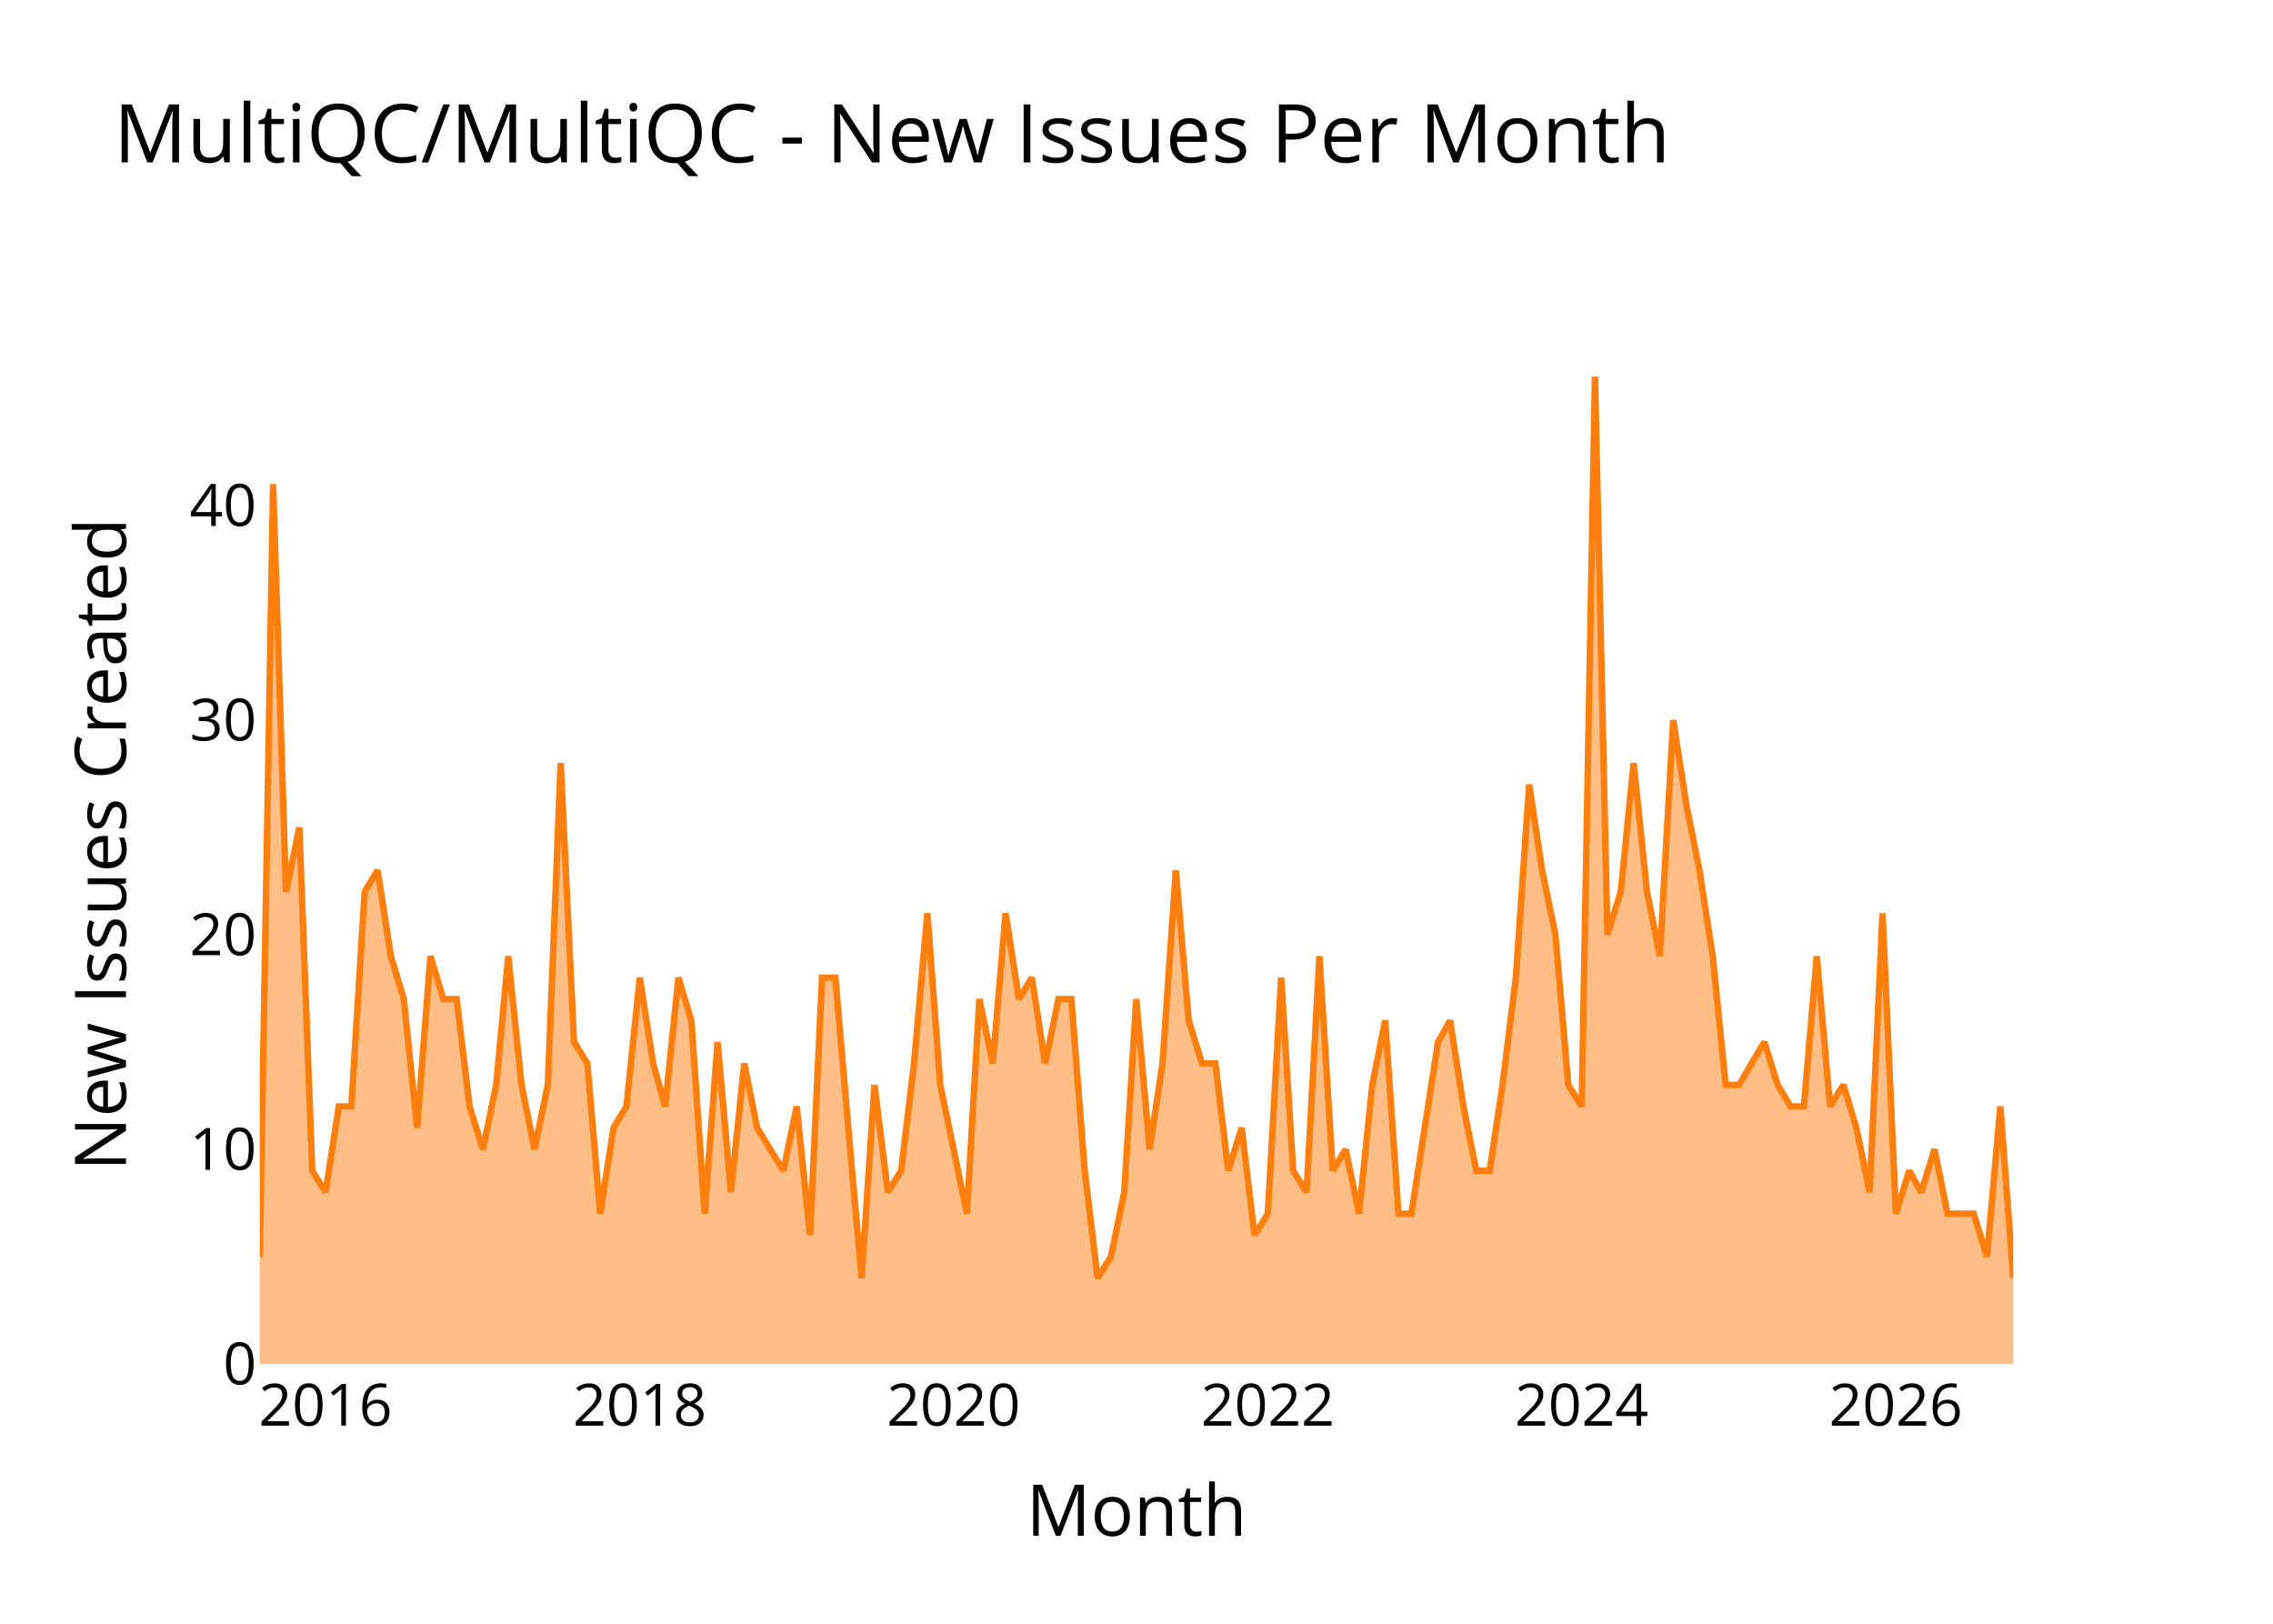
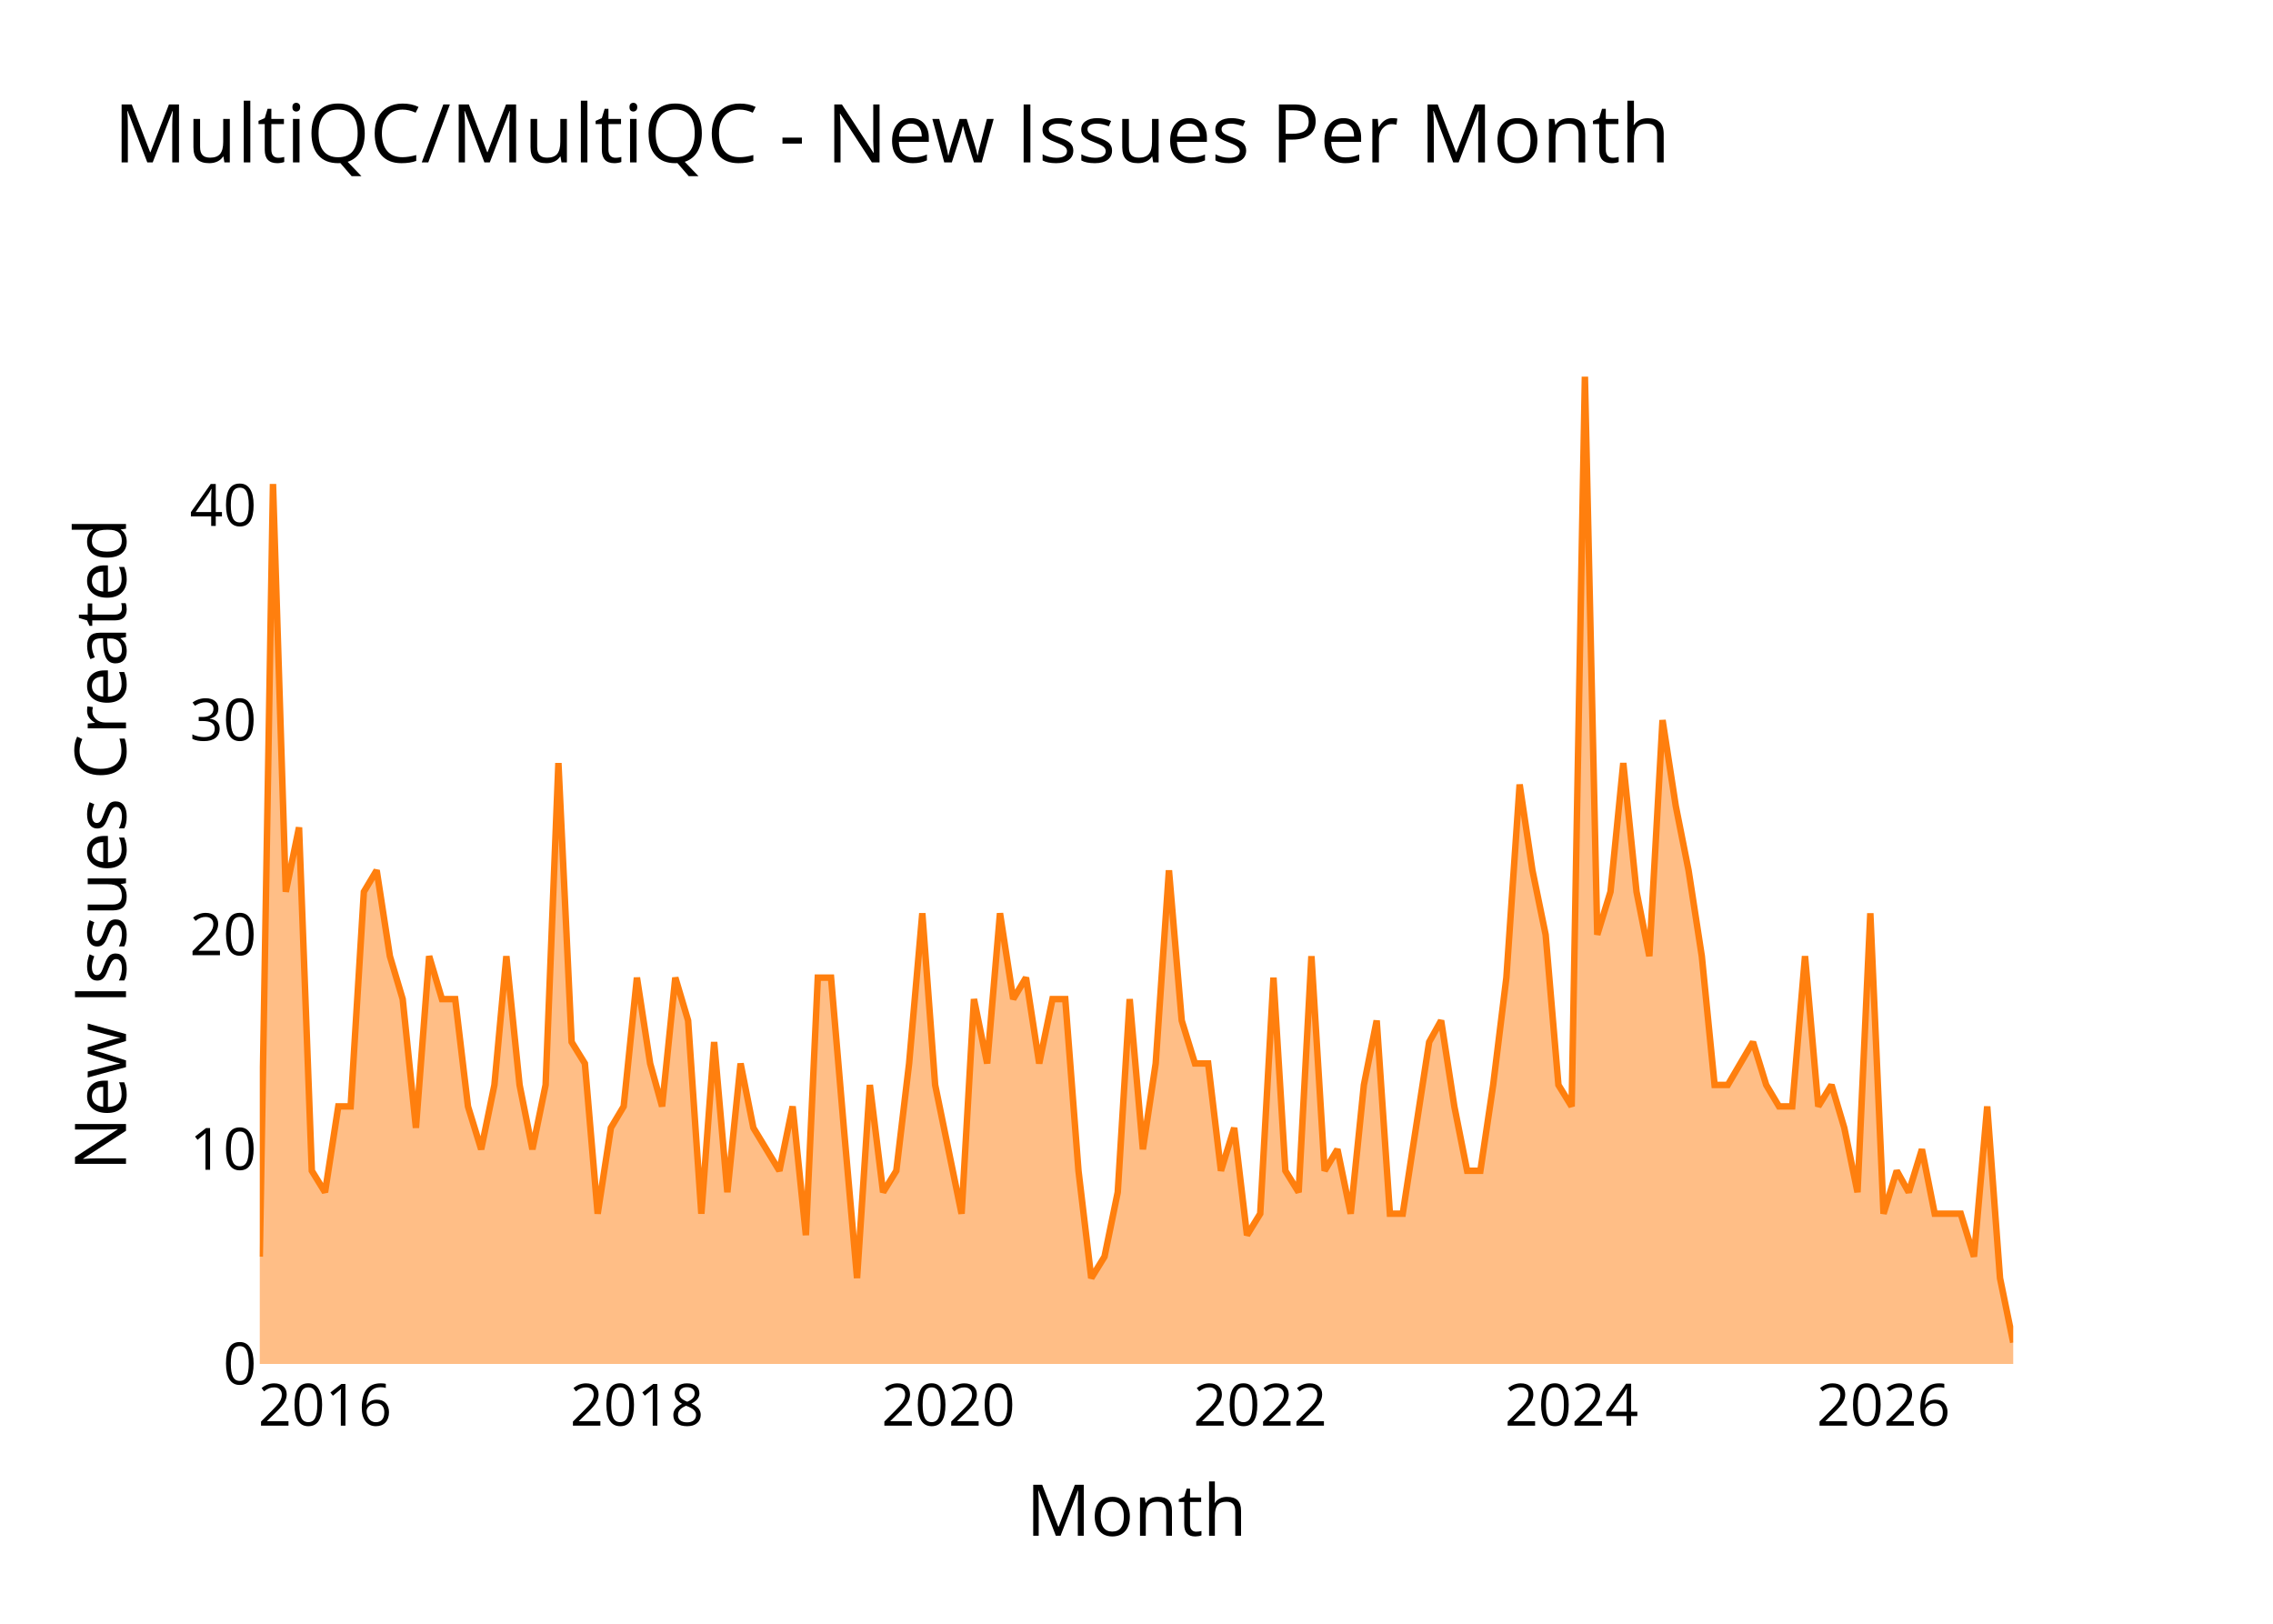
<svg xmlns="http://www.w3.org/2000/svg" class="main-svg" width="700" height="500" style="" viewBox="0 0 700 500">
  <rect x="0" y="0" width="700" height="500" style="fill: rgb(0, 0, 0); fill-opacity: 0;" />
-   <defs id="defs-283462">
+   <defs id="defs-017861">
    <g class="clips">
-       <clipPath id="clip283462xyplot" class="plotclip">
+       <clipPath id="clip017861xyplot" class="plotclip">
        <rect width="540" height="320" />
      </clipPath>
-       <clipPath class="axesclip" id="clip283462x">
+       <clipPath class="axesclip" id="clip017861x">
        <rect x="80" y="0" width="540" height="500" />
      </clipPath>
-       <clipPath class="axesclip" id="clip283462y">
+       <clipPath class="axesclip" id="clip017861y">
        <rect x="0" y="100" width="700" height="320" />
      </clipPath>
-       <clipPath class="axesclip" id="clip283462xy">
+       <clipPath class="axesclip" id="clip017861xy">
        <rect x="80" y="100" width="540" height="320" />
      </clipPath>
    </g>
    <g class="gradients" />
    <g class="patterns" />
  </defs>
  <g class="bglayer">
    <rect class="bg" x="80" y="100" width="540" height="320" style="fill: rgb(0, 0, 0); fill-opacity: 0; stroke-width: 0;" />
  </g>
  <g class="layer-below">
    <g class="imagelayer" />
    <g class="shapelayer" />
  </g>
  <g class="cartesianlayer">
    <g class="subplot xy">
      <g class="layer-subplot">
        <g class="shapelayer" />
        <g class="imagelayer" />
      </g>
      <g class="minor-gridlayer">
        <g class="x" />
        <g class="y" />
      </g>
      <g class="gridlayer">
        <g class="x">
-           <path class="xgrid crisp" transform="translate(100.25,0)" d="M0,100v320" style="stroke: rgb(255, 255, 255); stroke-opacity: 1; stroke-width: 1px;" />
-           <path class="xgrid crisp" transform="translate(197.03,0)" d="M0,100v320" style="stroke: rgb(255, 255, 255); stroke-opacity: 1; stroke-width: 1px;" />
-           <path class="xgrid crisp" transform="translate(293.67,0)" d="M0,100v320" style="stroke: rgb(255, 255, 255); stroke-opacity: 1; stroke-width: 1px;" />
-           <path class="xgrid crisp" transform="translate(390.44,0)" d="M0,100v320" style="stroke: rgb(255, 255, 255); stroke-opacity: 1; stroke-width: 1px;" />
-           <path class="xgrid crisp" transform="translate(487.09,0)" d="M0,100v320" style="stroke: rgb(255, 255, 255); stroke-opacity: 1; stroke-width: 1px;" />
-           <path class="xgrid crisp" transform="translate(583.86,0)" d="M0,100v320" style="stroke: rgb(255, 255, 255); stroke-opacity: 1; stroke-width: 1px;" />
+           <path class="xgrid crisp" transform="translate(100.1,0)" d="M0,100v320" style="stroke: rgb(255, 255, 255); stroke-opacity: 1; stroke-width: 1px;" />
+           <path class="xgrid crisp" transform="translate(196.15,0)" d="M0,100v320" style="stroke: rgb(255, 255, 255); stroke-opacity: 1; stroke-width: 1px;" />
+           <path class="xgrid crisp" transform="translate(292.06,0)" d="M0,100v320" style="stroke: rgb(255, 255, 255); stroke-opacity: 1; stroke-width: 1px;" />
+           <path class="xgrid crisp" transform="translate(388.1,0)" d="M0,100v320" style="stroke: rgb(255, 255, 255); stroke-opacity: 1; stroke-width: 1px;" />
+           <path class="xgrid crisp" transform="translate(484.01,0)" d="M0,100v320" style="stroke: rgb(255, 255, 255); stroke-opacity: 1; stroke-width: 1px;" />
+           <path class="xgrid crisp" transform="translate(580.06,0)" d="M0,100v320" style="stroke: rgb(255, 255, 255); stroke-opacity: 1; stroke-width: 1px;" />
        </g>
        <g class="y">
          <path class="ygrid crisp" transform="translate(0,353.91)" d="M80,0h540" style="stroke: rgb(255, 255, 255); stroke-opacity: 1; stroke-width: 1px;" />
          <path class="ygrid crisp" transform="translate(0,287.83)" d="M80,0h540" style="stroke: rgb(255, 255, 255); stroke-opacity: 1; stroke-width: 1px;" />
          <path class="ygrid crisp" transform="translate(0,221.74)" d="M80,0h540" style="stroke: rgb(255, 255, 255); stroke-opacity: 1; stroke-width: 1px;" />
          <path class="ygrid crisp" transform="translate(0,155.65)" d="M80,0h540" style="stroke: rgb(255, 255, 255); stroke-opacity: 1; stroke-width: 1px;" />
        </g>
      </g>
      <g class="zerolinelayer">
        <path class="yzl zl crisp" transform="translate(0,420)" d="M80,0h540" style="stroke: rgb(255, 255, 255); stroke-opacity: 1; stroke-width: 2px;" />
      </g>
      <g class="layer-between">
        <g class="shapelayer" />
        <g class="imagelayer" />
      </g>
      <path class="xlines-below" />
      <path class="ylines-below" />
      <g class="overlines-below" />
      <g class="xaxislayer-below" />
      <g class="yaxislayer-below" />
      <g class="overaxes-below" />
      <g class="overplot">
-         <g class="xy" transform="translate(80,100)" clip-path="url(#clip283462xyplot)">
+         <g class="xy" transform="translate(80,100)" clip-path="url(#clip017861xyplot)">
          <g class="scatterlayer mlayer">
-             <g class="trace scatter trace72582e" style="stroke-miterlimit: 2;">
+             <g class="trace scatter trace2dc040" style="stroke-miterlimit: 2;">
              <g class="fills">
                <g>
-                   <path class="js-fill" d="M540,320L0,320L0,286.96L4.1,49.04L8.08,174.61L12.18,154.78L16.15,260.52L20.25,267.13L24.36,240.7L28.2,240.7L32.3,174.61L36.27,168L40.38,194.43L44.35,207.65L48.45,247.3L52.56,194.43L56.53,207.65L60.63,207.65L64.6,240.7L68.71,253.91L72.81,234.09L76.52,194.43L80.62,234.09L84.59,253.91L88.7,234.09L92.67,134.96L96.77,220.87L100.88,227.48L104.85,273.74L108.95,247.3L112.92,240.7L117.03,201.04L121.13,227.48L124.84,240.7L128.94,201.04L132.91,214.26L137.02,273.74L140.99,220.87L145.09,267.13L149.2,227.48L153.17,247.3L161.25,260.52L165.35,240.7L169.45,280.35L173.16,201.04L177.26,201.04L181.24,247.3L185.34,293.57L189.31,234.09L193.42,267.13L197.52,260.52L201.49,227.48L205.59,181.22L209.57,234.09L213.67,253.91L217.77,273.74L221.61,207.65L225.72,227.48L229.69,181.22L233.79,207.65L237.76,201.04L241.87,227.48L245.97,207.65L249.94,207.65L254.05,260.52L258.02,293.57L262.12,286.96L266.23,267.13L269.93,207.65L274.04,253.91L278.01,227.48L282.11,168L286.08,214.26L290.19,227.48L294.29,227.48L298.26,260.52L302.37,247.3L306.34,280.35L310.44,273.74L314.55,201.04L318.25,260.52L322.36,267.13L326.33,194.43L330.43,260.52L334.41,253.91L338.51,273.74L342.61,234.09L346.58,214.26L350.69,273.74L354.66,273.74L358.76,247.3L362.87,220.87L366.58,214.26L370.68,240.7L374.65,260.52L378.75,260.52L382.73,234.09L386.83,201.04L390.93,141.57L394.91,168L399.01,187.83L402.98,234.09L407.09,240.7L411.19,16L415.03,187.83L419.13,174.61L423.1,134.96L427.21,174.61L431.18,194.43L435.28,121.74L439.39,148.17L443.36,168L447.46,194.43L451.43,234.09L455.54,234.09L463.35,220.87L467.45,234.09L471.42,240.7L475.53,240.7L479.5,194.43L483.6,240.7L487.71,234.09L491.68,247.3L495.78,267.13L499.75,181.22L503.86,273.74L507.96,260.52L511.67,267.13L515.77,253.91L519.75,273.74L527.82,273.74L531.92,286.96L536.03,240.7L540,293.57" style="fill: rgb(255, 127, 14); fill-opacity: 0.5; stroke-width: 0;" />
+                   <path class="js-fill" d="M540,320L0,320L0,286.96L4.07,49.04L8.01,174.61L12.09,154.78L16.03,260.52L20.1,267.13L24.18,240.7L27.99,240.7L32.06,174.61L36,168L40.07,194.43L44.01,207.65L48.09,247.3L52.16,194.43L56.1,207.65L60.18,207.65L64.12,240.7L68.19,253.91L72.26,234.09L75.94,194.43L80.01,234.09L83.96,253.91L88.03,234.09L91.97,134.96L96.04,220.87L100.12,227.48L104.06,273.74L108.13,247.3L112.07,240.7L116.15,201.04L120.22,227.48L123.9,240.7L127.97,201.04L131.91,214.26L135.99,273.74L139.93,220.87L144,267.13L148.07,227.48L152.01,247.3L160.03,260.52L164.1,240.7L168.18,280.35L171.85,201.04L175.93,201.04L179.87,247.3L183.94,293.57L187.88,234.09L191.96,267.13L196.03,260.52L199.97,227.48L204.04,181.22L207.99,234.09L212.06,253.91L216.13,273.74L219.94,207.65L224.01,227.48L227.96,181.22L232.03,207.65L235.97,201.04L240.04,227.48L244.12,207.65L248.06,207.65L252.13,260.52L256.07,293.57L260.15,286.96L264.22,267.13L267.9,207.65L271.97,253.91L275.91,227.48L279.99,168L283.93,214.26L288,227.48L292.07,227.48L296.01,260.52L300.09,247.3L304.03,280.35L308.1,273.74L312.18,201.04L315.85,260.52L319.93,267.13L323.87,194.43L327.94,260.52L331.88,253.91L335.96,273.74L340.03,234.09L343.97,214.26L348.04,273.74L351.99,273.74L356.06,247.3L360.13,220.87L363.81,214.26L367.88,240.7L371.82,260.52L375.9,260.52L379.84,234.09L383.91,201.04L387.99,141.57L391.93,168L396,187.83L399.94,234.09L404.01,240.7L408.09,16L411.9,187.83L415.97,174.61L419.91,134.96L423.99,174.61L427.93,194.43L432,121.74L436.07,148.17L440.01,168L444.09,194.43L448.03,234.09L452.1,234.09L459.85,220.87L463.93,234.09L467.87,240.7L471.94,240.7L475.88,194.43L479.96,240.7L484.03,234.09L487.97,247.3L492.04,267.13L495.99,181.22L500.06,273.74L504.13,260.52L507.81,267.13L511.88,253.91L515.82,273.74L523.84,273.74L527.91,286.96L531.99,240.7L535.93,293.57L540,313.39" style="fill: rgb(255, 127, 14); fill-opacity: 0.5; stroke-width: 0;" />
                </g>
              </g>
              <g class="errorbars" />
              <g class="lines">
-                 <path class="js-line" d="M0,286.96L4.1,49.04L8.08,174.61L12.18,154.78L16.15,260.52L20.25,267.13L24.36,240.7L28.2,240.7L32.3,174.61L36.27,168L40.38,194.43L44.35,207.65L48.45,247.3L52.56,194.43L56.53,207.65L60.63,207.65L64.6,240.7L68.71,253.91L72.81,234.09L76.52,194.43L80.62,234.09L84.59,253.91L88.7,234.09L92.67,134.96L96.77,220.87L100.88,227.48L104.85,273.74L108.95,247.3L112.92,240.7L117.03,201.04L121.13,227.48L124.84,240.7L128.94,201.04L132.91,214.26L137.02,273.74L140.99,220.87L145.09,267.13L149.2,227.48L153.17,247.3L161.25,260.52L165.35,240.7L169.45,280.35L173.16,201.04L177.26,201.04L181.24,247.3L185.34,293.57L189.31,234.09L193.42,267.13L197.52,260.52L201.49,227.48L205.59,181.22L209.57,234.09L213.67,253.91L217.77,273.74L221.61,207.65L225.72,227.48L229.69,181.22L233.79,207.65L237.76,201.04L241.87,227.48L245.97,207.65L249.94,207.65L254.05,260.52L258.02,293.57L262.12,286.96L266.23,267.13L269.93,207.65L274.04,253.91L278.01,227.48L282.11,168L286.08,214.26L290.19,227.48L294.29,227.48L298.26,260.52L302.37,247.3L306.34,280.35L310.44,273.74L314.55,201.04L318.25,260.52L322.36,267.13L326.33,194.43L330.43,260.52L334.41,253.91L338.51,273.74L342.61,234.09L346.58,214.26L350.69,273.74L354.66,273.74L358.76,247.3L362.87,220.87L366.58,214.26L370.68,240.7L374.65,260.52L378.75,260.52L382.73,234.09L386.83,201.04L390.93,141.57L394.91,168L399.01,187.83L402.98,234.09L407.09,240.7L411.19,16L415.03,187.83L419.13,174.61L423.1,134.96L427.21,174.61L431.18,194.43L435.28,121.74L439.39,148.17L443.36,168L447.46,194.43L451.43,234.09L455.54,234.09L463.35,220.87L467.45,234.09L471.42,240.7L475.53,240.7L479.5,194.43L483.6,240.7L487.71,234.09L491.68,247.3L495.78,267.13L499.75,181.22L503.86,273.74L507.96,260.52L511.67,267.13L515.77,253.91L519.75,273.74L527.82,273.74L531.92,286.96L536.03,240.7L540,293.57" style="vector-effect: none; fill: none; stroke: rgb(255, 127, 14); stroke-opacity: 1; stroke-width: 2px; opacity: 1;" />
+                 <path class="js-line" d="M0,286.96L4.07,49.04L8.01,174.61L12.09,154.78L16.03,260.52L20.1,267.13L24.18,240.7L27.99,240.7L32.06,174.61L36,168L40.07,194.43L44.01,207.65L48.09,247.3L52.16,194.43L56.1,207.65L60.18,207.65L64.12,240.7L68.19,253.91L72.26,234.09L75.94,194.43L80.01,234.09L83.96,253.91L88.03,234.09L91.97,134.96L96.04,220.87L100.12,227.48L104.06,273.74L108.13,247.3L112.07,240.7L116.15,201.04L120.22,227.48L123.9,240.7L127.97,201.04L131.91,214.26L135.99,273.74L139.93,220.87L144,267.13L148.07,227.48L152.01,247.3L160.03,260.52L164.1,240.7L168.18,280.35L171.85,201.04L175.93,201.04L179.87,247.3L183.94,293.57L187.88,234.09L191.96,267.13L196.03,260.52L199.97,227.48L204.04,181.22L207.99,234.09L212.06,253.91L216.13,273.74L219.94,207.65L224.01,227.48L227.96,181.22L232.03,207.65L235.97,201.04L240.04,227.48L244.12,207.65L248.06,207.65L252.13,260.52L256.07,293.57L260.15,286.96L264.22,267.13L267.9,207.65L271.97,253.91L275.91,227.48L279.99,168L283.93,214.26L288,227.48L292.07,227.48L296.01,260.52L300.09,247.3L304.03,280.35L308.1,273.74L312.18,201.04L315.85,260.52L319.93,267.13L323.87,194.43L327.94,260.52L331.88,253.91L335.96,273.74L340.03,234.09L343.97,214.26L348.04,273.74L351.99,273.74L356.06,247.3L360.13,220.87L363.81,214.26L367.88,240.7L371.82,260.52L375.9,260.52L379.84,234.09L383.91,201.04L387.99,141.57L391.93,168L396,187.83L399.94,234.09L404.01,240.7L408.09,16L411.9,187.83L415.97,174.61L419.91,134.96L423.99,174.61L427.93,194.43L432,121.74L436.07,148.17L440.01,168L444.09,194.43L448.03,234.09L452.1,234.09L459.85,220.87L463.93,234.09L467.87,240.7L471.94,240.7L475.88,194.43L479.96,240.7L484.03,234.09L487.97,247.3L492.04,267.13L495.99,181.22L500.06,273.74L504.13,260.52L507.81,267.13L511.88,253.91L515.82,273.74L523.84,273.74L527.91,286.96L531.99,240.7L535.93,293.57L540,313.39" style="vector-effect: none; fill: none; stroke: rgb(255, 127, 14); stroke-opacity: 1; stroke-width: 2px; opacity: 1;" />
              </g>
              <g class="points" />
              <g class="text" />
            </g>
          </g>
        </g>
      </g>
      <g class="zerolinelayer-above" />
      <path class="xlines-above crisp" d="M0,0" style="fill: none;" />
      <path class="ylines-above crisp" d="M0,0" style="fill: none;" />
      <g class="overlines-above" />
      <g class="xaxislayer-above">
        <g class="xtick">
-           <text text-anchor="middle" x="0" y="439" transform="translate(100.25,0)" style="font-family: 'Open Sans'; font-size: 18px; fill: rgb(0, 0, 0); fill-opacity: 1; white-space: pre;">2016</text>
+           <text text-anchor="middle" x="0" y="439" transform="translate(100.1,0)" style="font-family: 'Open Sans'; font-size: 18px; fill: rgb(0, 0, 0); fill-opacity: 1; white-space: pre;">2016</text>
        </g>
        <g class="xtick">
-           <text text-anchor="middle" x="0" y="439" style="font-family: 'Open Sans'; font-size: 18px; fill: rgb(0, 0, 0); fill-opacity: 1; white-space: pre;" transform="translate(197.03,0)">2018</text>
+           <text text-anchor="middle" x="0" y="439" style="font-family: 'Open Sans'; font-size: 18px; fill: rgb(0, 0, 0); fill-opacity: 1; white-space: pre;" transform="translate(196.15,0)">2018</text>
        </g>
        <g class="xtick">
-           <text text-anchor="middle" x="0" y="439" style="font-family: 'Open Sans'; font-size: 18px; fill: rgb(0, 0, 0); fill-opacity: 1; white-space: pre;" transform="translate(293.67,0)">2020</text>
+           <text text-anchor="middle" x="0" y="439" style="font-family: 'Open Sans'; font-size: 18px; fill: rgb(0, 0, 0); fill-opacity: 1; white-space: pre;" transform="translate(292.06,0)">2020</text>
        </g>
        <g class="xtick">
-           <text text-anchor="middle" x="0" y="439" style="font-family: 'Open Sans'; font-size: 18px; fill: rgb(0, 0, 0); fill-opacity: 1; white-space: pre;" transform="translate(390.44,0)">2022</text>
+           <text text-anchor="middle" x="0" y="439" style="font-family: 'Open Sans'; font-size: 18px; fill: rgb(0, 0, 0); fill-opacity: 1; white-space: pre;" transform="translate(388.1,0)">2022</text>
        </g>
        <g class="xtick">
-           <text text-anchor="middle" x="0" y="439" style="font-family: 'Open Sans'; font-size: 18px; fill: rgb(0, 0, 0); fill-opacity: 1; white-space: pre;" transform="translate(487.09,0)">2024</text>
+           <text text-anchor="middle" x="0" y="439" style="font-family: 'Open Sans'; font-size: 18px; fill: rgb(0, 0, 0); fill-opacity: 1; white-space: pre;" transform="translate(484.01,0)">2024</text>
        </g>
        <g class="xtick">
-           <text text-anchor="middle" x="0" y="439" style="font-family: 'Open Sans'; font-size: 18px; fill: rgb(0, 0, 0); fill-opacity: 1; white-space: pre;" transform="translate(583.86,0)">2026</text>
+           <text text-anchor="middle" x="0" y="439" style="font-family: 'Open Sans'; font-size: 18px; fill: rgb(0, 0, 0); fill-opacity: 1; white-space: pre;" transform="translate(580.06,0)">2026</text>
        </g>
      </g>
      <g class="yaxislayer-above">
        <g class="ytick">
          <text text-anchor="end" x="79" y="6.3" transform="translate(0,420)" style="font-family: 'Open Sans'; font-size: 18px; fill: rgb(0, 0, 0); fill-opacity: 1; white-space: pre;">0</text>
        </g>
        <g class="ytick">
          <text text-anchor="end" x="79" y="6.3" style="font-family: 'Open Sans'; font-size: 18px; fill: rgb(0, 0, 0); fill-opacity: 1; white-space: pre;" transform="translate(0,353.91)">10</text>
        </g>
        <g class="ytick">
          <text text-anchor="end" x="79" y="6.3" style="font-family: 'Open Sans'; font-size: 18px; fill: rgb(0, 0, 0); fill-opacity: 1; white-space: pre;" transform="translate(0,287.83)">20</text>
        </g>
        <g class="ytick">
          <text text-anchor="end" x="79" y="6.3" style="font-family: 'Open Sans'; font-size: 18px; fill: rgb(0, 0, 0); fill-opacity: 1; white-space: pre;" transform="translate(0,221.74)">30</text>
        </g>
        <g class="ytick">
          <text text-anchor="end" x="79" y="6.3" style="font-family: 'Open Sans'; font-size: 18px; fill: rgb(0, 0, 0); fill-opacity: 1; white-space: pre;" transform="translate(0,155.65)">40</text>
        </g>
      </g>
      <g class="overaxes-above" />
    </g>
  </g>
  <g class="polarlayer" />
  <g class="smithlayer" />
  <g class="ternarylayer" />
  <g class="geolayer" />
  <g class="funnelarealayer" />
  <g class="pielayer" />
  <g class="iciclelayer" />
  <g class="treemaplayer" />
  <g class="sunburstlayer" />
  <g class="glimages" />
-   <defs id="topdefs-283462">
+   <defs id="topdefs-017861">
    <g class="clips" />
  </defs>
  <g class="layer-above">
    <g class="imagelayer" />
    <g class="shapelayer" />
  </g>
  <g class="infolayer">
    <g class="g-gtitle">
      <text class="gtitle" x="35" y="50" text-anchor="start" dy="0em" style="opacity: 1; font-family: 'Open Sans'; font-size: 25px; fill: rgb(0, 0, 0); fill-opacity: 1; white-space: pre;">MultiQC/MultiQC - New Issues Per Month</text>
    </g>
    <g class="g-xtitle">
      <text class="xtitle" x="350" y="472.9" text-anchor="middle" style="opacity: 1; font-family: 'Open Sans'; font-size: 22px; fill: rgb(0, 0, 0); fill-opacity: 1; white-space: pre;">Month</text>
    </g>
    <g class="g-ytitle">
      <text class="ytitle" transform="rotate(-90,38.8,260)" x="38.8" y="260" text-anchor="middle" style="opacity: 1; font-family: 'Open Sans'; font-size: 22px; fill: rgb(0, 0, 0); fill-opacity: 1; white-space: pre;">New Issues Created</text>
    </g>
  </g>
</svg>
